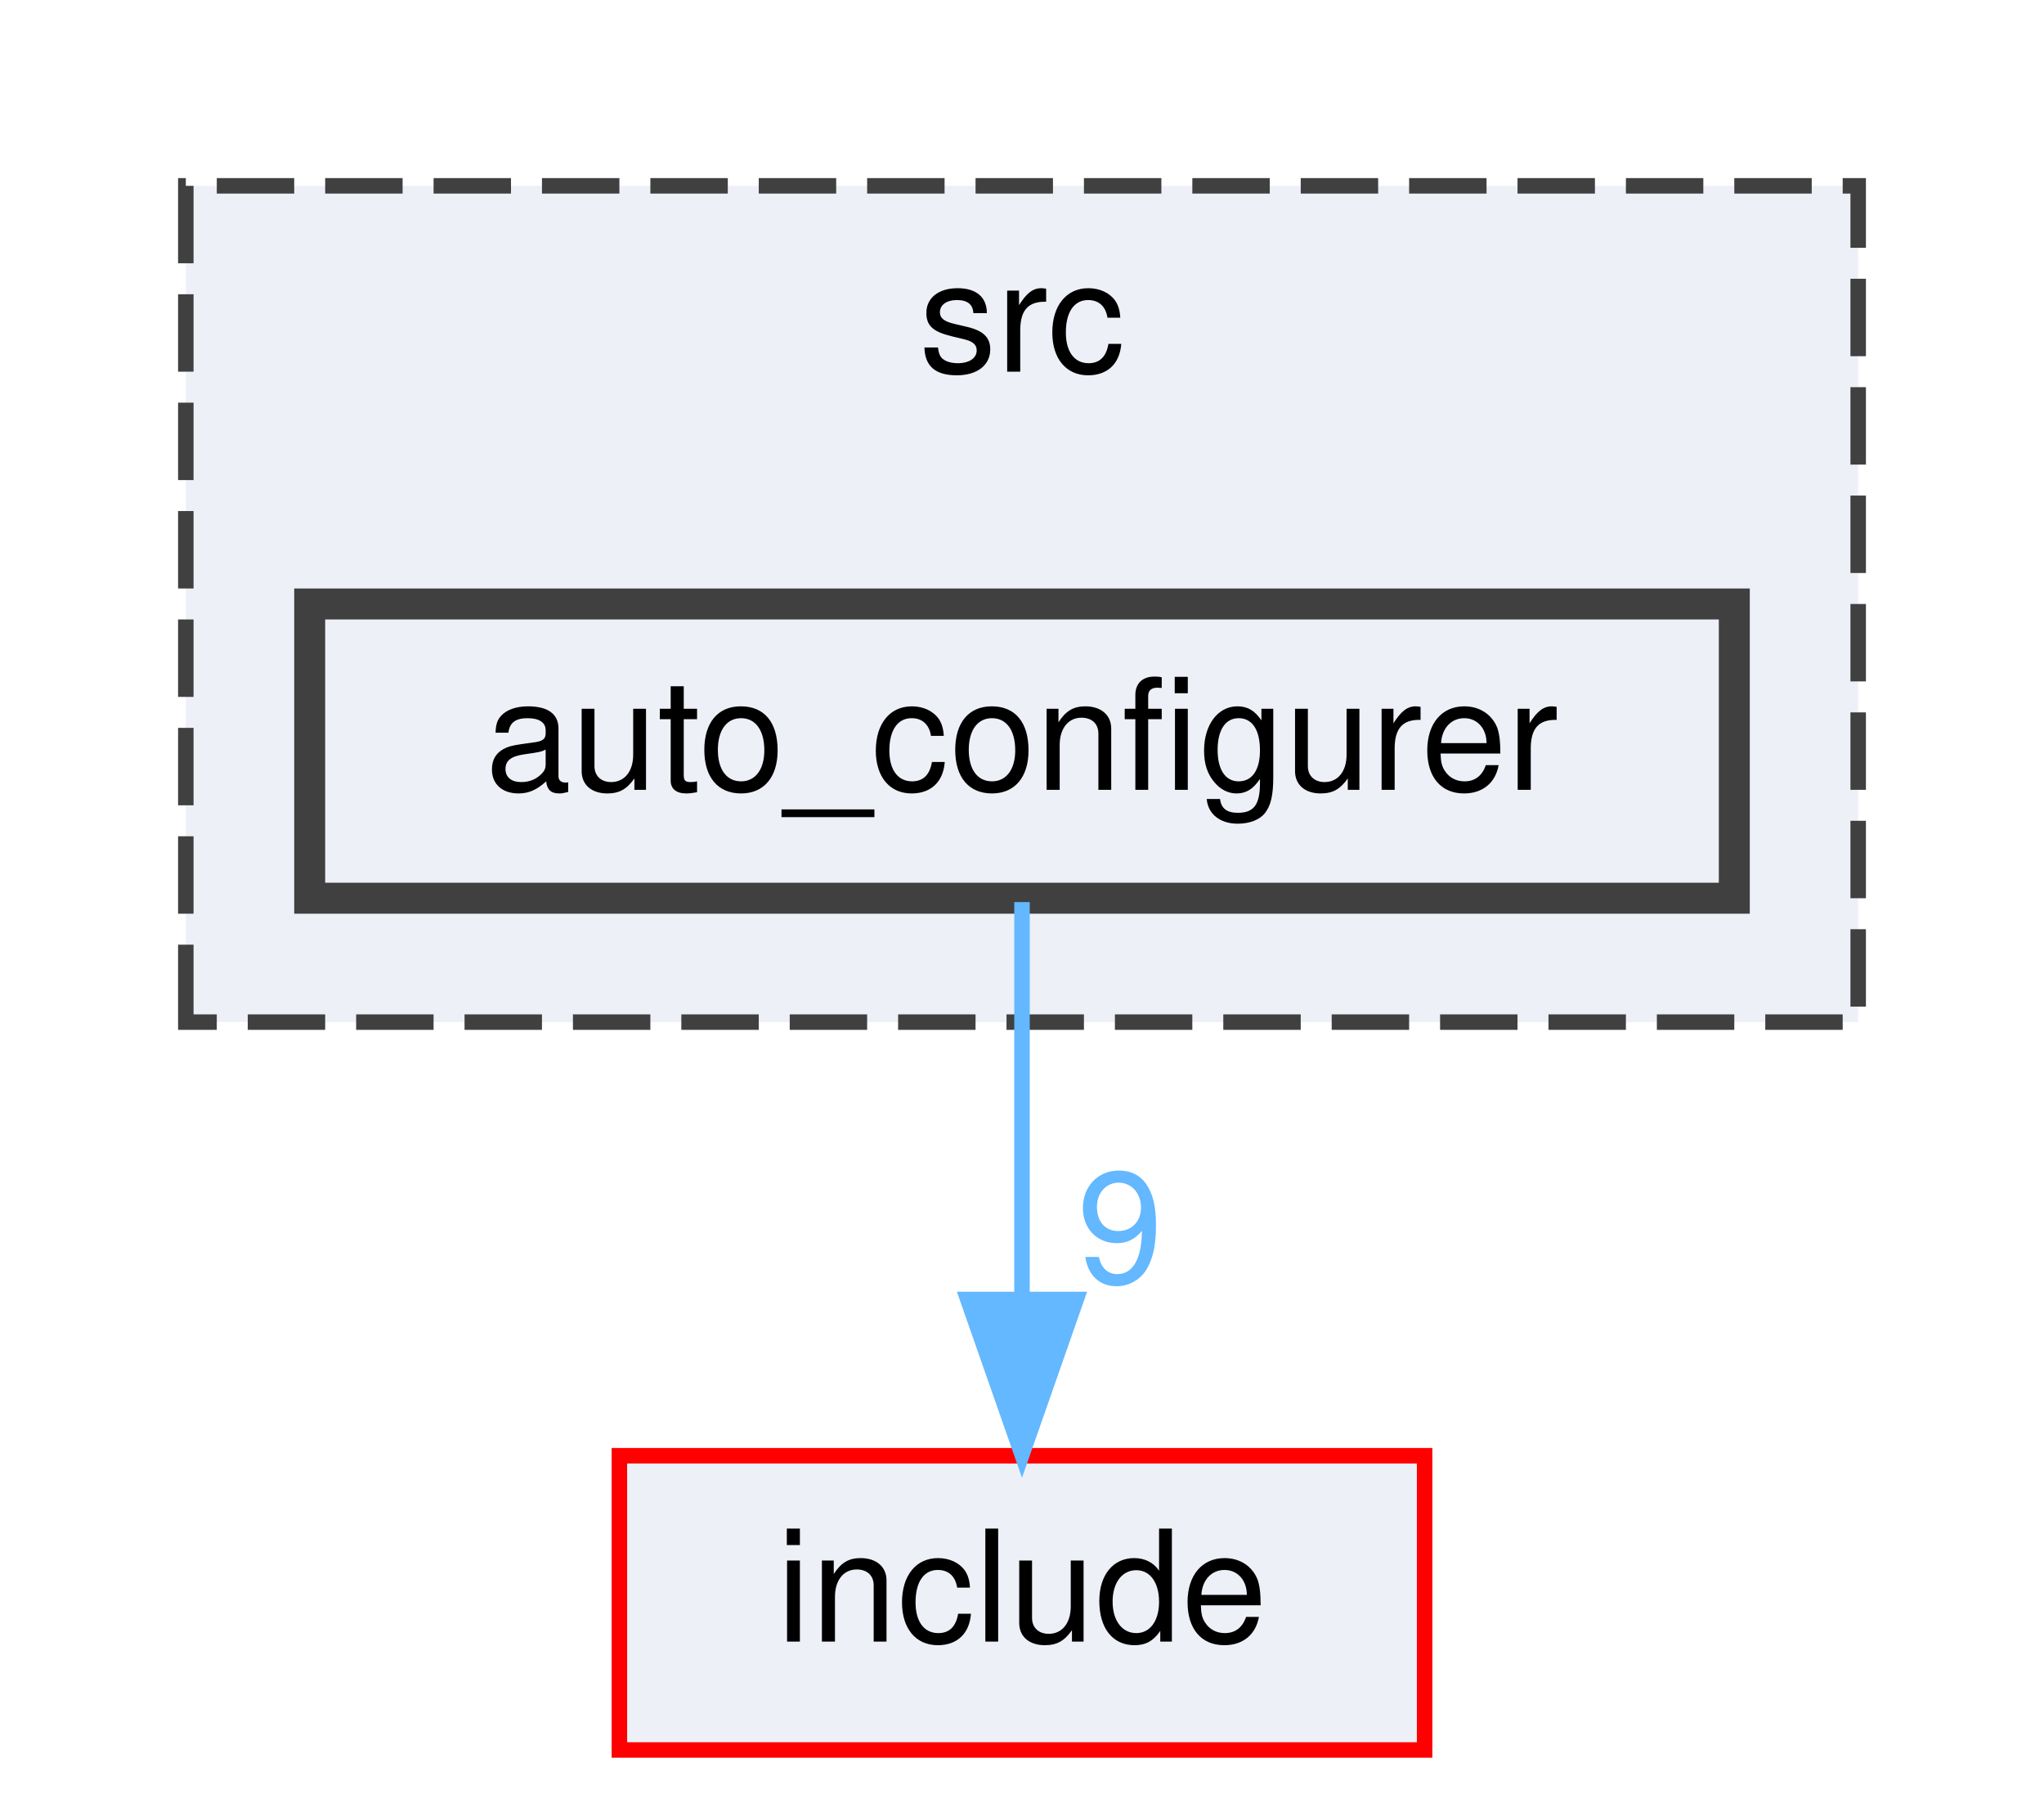
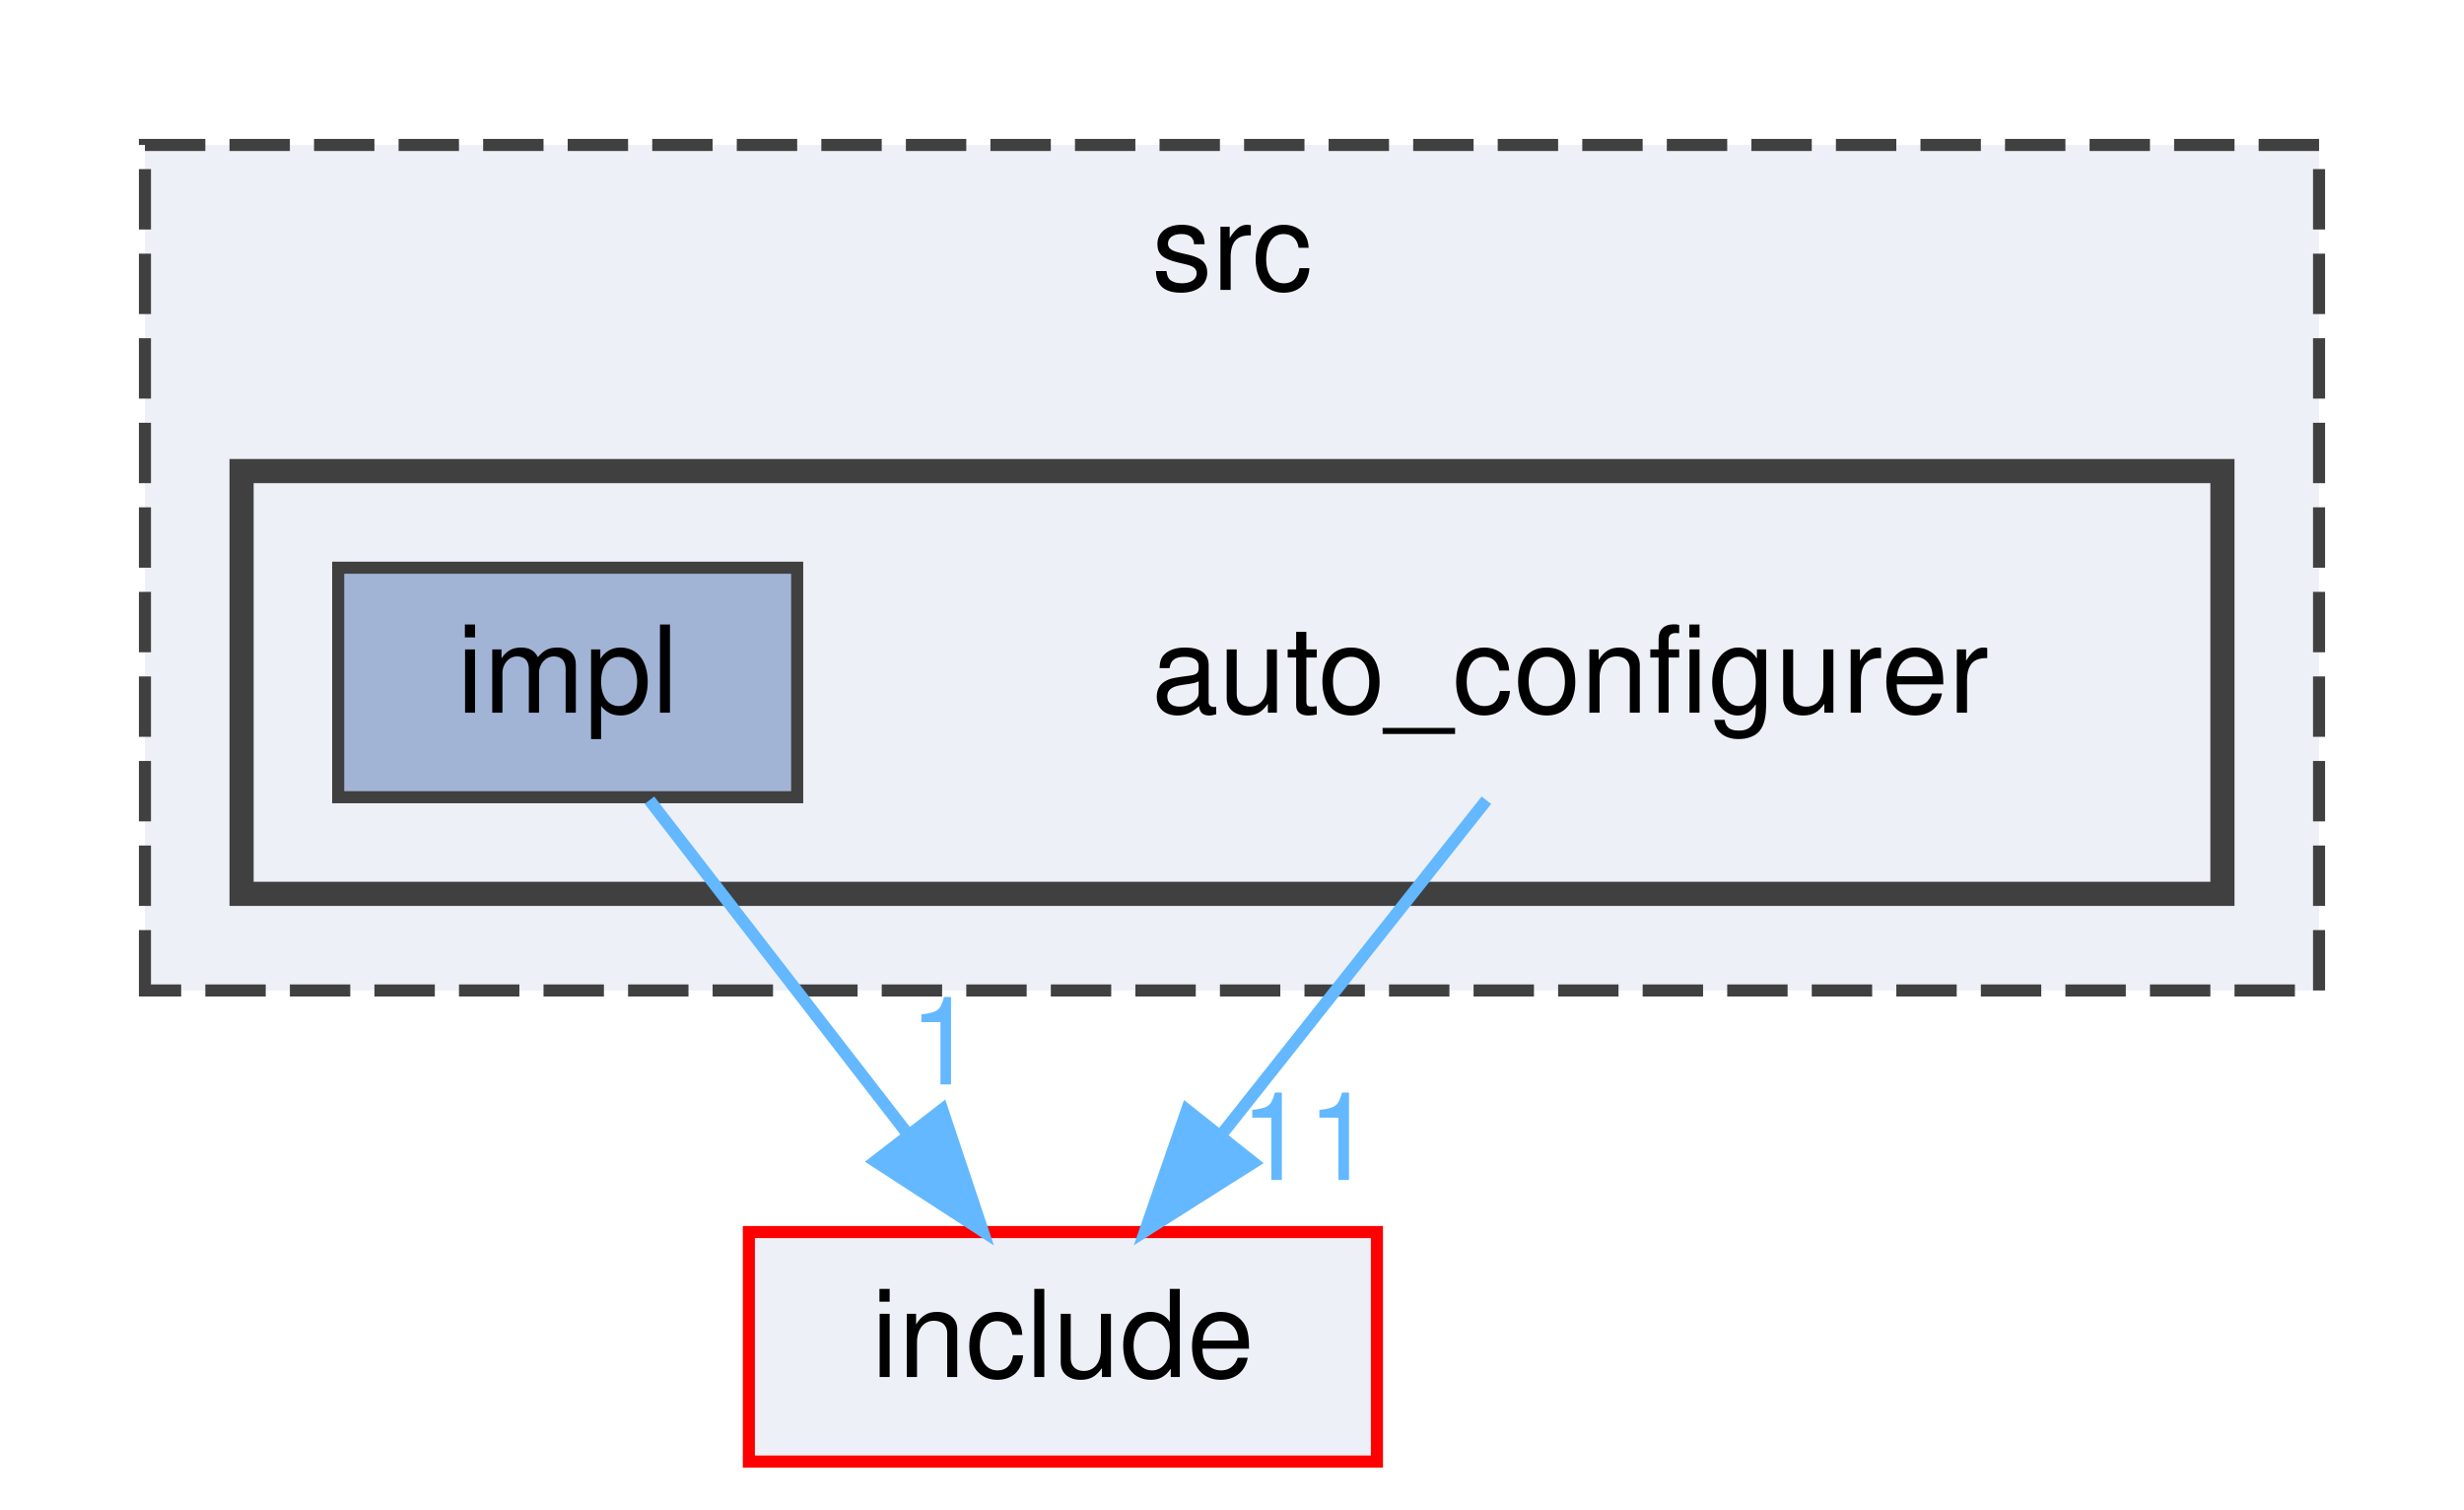
- <svg xmlns="http://www.w3.org/2000/svg" xmlns:xlink="http://www.w3.org/1999/xlink" width="132pt" height="117pt" viewBox="0.00 0.00 132.00 117.00">
-   <g id="graph0" class="graph" transform="scale(1 1) rotate(0) translate(4 113)">
+ <svg xmlns="http://www.w3.org/2000/svg" xmlns:xlink="http://www.w3.org/1999/xlink" width="204pt" height="125pt" viewBox="0.00 0.00 204.00 125.00">
+   <g id="graph0" class="graph" transform="scale(1 1) rotate(0) translate(4 121)">
    <g id="clust1" class="cluster">
      <g id="a_clust1">
        <a xlink:href="dir_68267d1309a1af8e8297ef4c3efbcdba.html" target="_top" xlink:title="src">
-           <polygon fill="#edf0f7" stroke="#404040" stroke-dasharray="5,2" points="8,-47 8,-101 116,-101 116,-47 8,-47" />
-           <text text-anchor="middle" x="62" y="-89" font-family="Helvetica,sans-Serif" font-size="10.00">src</text>
+           <polygon fill="#edf0f7" stroke="#404040" stroke-dasharray="5,2" points="8,-39 8,-109 188,-109 188,-39 8,-39" />
+           <text text-anchor="middle" x="98" y="-97" font-family="Helvetica,sans-Serif" font-size="10.00">src</text>
+         </a>
+       </g>
+     </g>
+     <g id="clust2" class="cluster">
+       <g id="a_clust2">
+         <a xlink:href="dir_cb774543f111293b7ac720f1191ac1db.html" target="_top">
+           <polygon fill="#edf0f7" stroke="#404040" stroke-width="2" points="16,-47 16,-82 180,-82 180,-47 16,-47" />
        </a>
      </g>
    </g>
    <g id="node1" class="node">
-       <g id="a_node1">
-         <a xlink:href="dir_cb774543f111293b7ac720f1191ac1db.html" target="_top" xlink:title="auto_configurer">
-           <polygon fill="#edf0f7" stroke="#404040" stroke-width="2" points="108,-74 16,-74 16,-55 108,-55 108,-74" />
-           <text text-anchor="middle" x="62" y="-62" font-family="Helvetica,sans-Serif" font-size="10.00">auto_configurer</text>
+       <text text-anchor="middle" x="126" y="-62" font-family="Helvetica,sans-Serif" font-size="10.00">auto_configurer</text>
+     </g>
+     <g id="node3" class="node">
+       <g id="a_node3">
+         <a xlink:href="dir_d44c64559bbebec7f509842c48db8b23.html" target="_top" xlink:title="include">
+           <polygon fill="#edf0f7" stroke="red" points="110,-19 58,-19 58,0 110,0 110,-19" />
+           <text text-anchor="middle" x="84" y="-7" font-family="Helvetica,sans-Serif" font-size="10.00">include</text>
+         </a>
+       </g>
+     </g>
+     <g id="edge1" class="edge">
+       <g id="a_edge1">
+         <a xlink:href="dir_000001_000015.html" target="_top">
+           <path fill="none" stroke="#63b8ff" d="M119.06,-54.75C113.13,-47.26 104.43,-36.28 97.18,-27.13" />
+           <polygon fill="#63b8ff" stroke="#63b8ff" points="99.76,-24.75 90.81,-19.09 94.27,-29.1 99.76,-24.75" />
+         </a>
+       </g>
+       <g id="a_edge1-headlabel">
+         <a xlink:href="dir_000001_000015.html" target="_top" xlink:title="11">
+           <text text-anchor="middle" x="104.22" y="-23.31" font-family="Helvetica,sans-Serif" font-size="10.00" fill="#63b8ff">11</text>
        </a>
      </g>
    </g>
    <g id="node2" class="node">
      <g id="a_node2">
-         <a xlink:href="dir_d44c64559bbebec7f509842c48db8b23.html" target="_top" xlink:title="include">
-           <polygon fill="#edf0f7" stroke="red" points="88,-19 36,-19 36,0 88,0 88,-19" />
-           <text text-anchor="middle" x="62" y="-7" font-family="Helvetica,sans-Serif" font-size="10.00">include</text>
+         <a xlink:href="dir_1acd6e91301630b2e003f4b72347d16c.html" target="_top" xlink:title="impl">
+           <polygon fill="#a2b4d6" stroke="#404040" points="62,-74 24,-74 24,-55 62,-55 62,-74" />
+           <text text-anchor="middle" x="43" y="-62" font-family="Helvetica,sans-Serif" font-size="10.00">impl</text>
        </a>
      </g>
    </g>
-     <g id="edge1" class="edge">
-       <g id="a_edge1">
-         <a xlink:href="dir_000001_000013.html" target="_top">
-           <path fill="none" stroke="#63b8ff" d="M62,-54.75C62,-47.8 62,-37.85 62,-29.13" />
-           <polygon fill="#63b8ff" stroke="#63b8ff" points="65.5,-29.09 62,-19.09 58.5,-29.09 65.5,-29.09" />
+     <g id="edge2" class="edge">
+       <g id="a_edge2">
+         <a xlink:href="dir_000013_000015.html" target="_top">
+           <path fill="none" stroke="#63b8ff" d="M49.77,-54.75C55.56,-47.26 64.06,-36.28 71.14,-27.13" />
+           <polygon fill="#63b8ff" stroke="#63b8ff" points="74.01,-29.14 77.36,-19.09 68.47,-24.86 74.01,-29.14" />
        </a>
      </g>
-       <g id="a_edge1-headlabel">
-         <a xlink:href="dir_000001_000013.html" target="_top" xlink:title="9">
-           <text text-anchor="middle" x="68.34" y="-30.18" font-family="Helvetica,sans-Serif" font-size="10.00" fill="#63b8ff">9</text>
+       <g id="a_edge2-headlabel">
+         <a xlink:href="dir_000013_000015.html" target="_top" xlink:title="1">
+           <text text-anchor="middle" x="74.05" y="-31.22" font-family="Helvetica,sans-Serif" font-size="10.00" fill="#63b8ff">1</text>
        </a>
      </g>
    </g>
  </g>
</svg>
